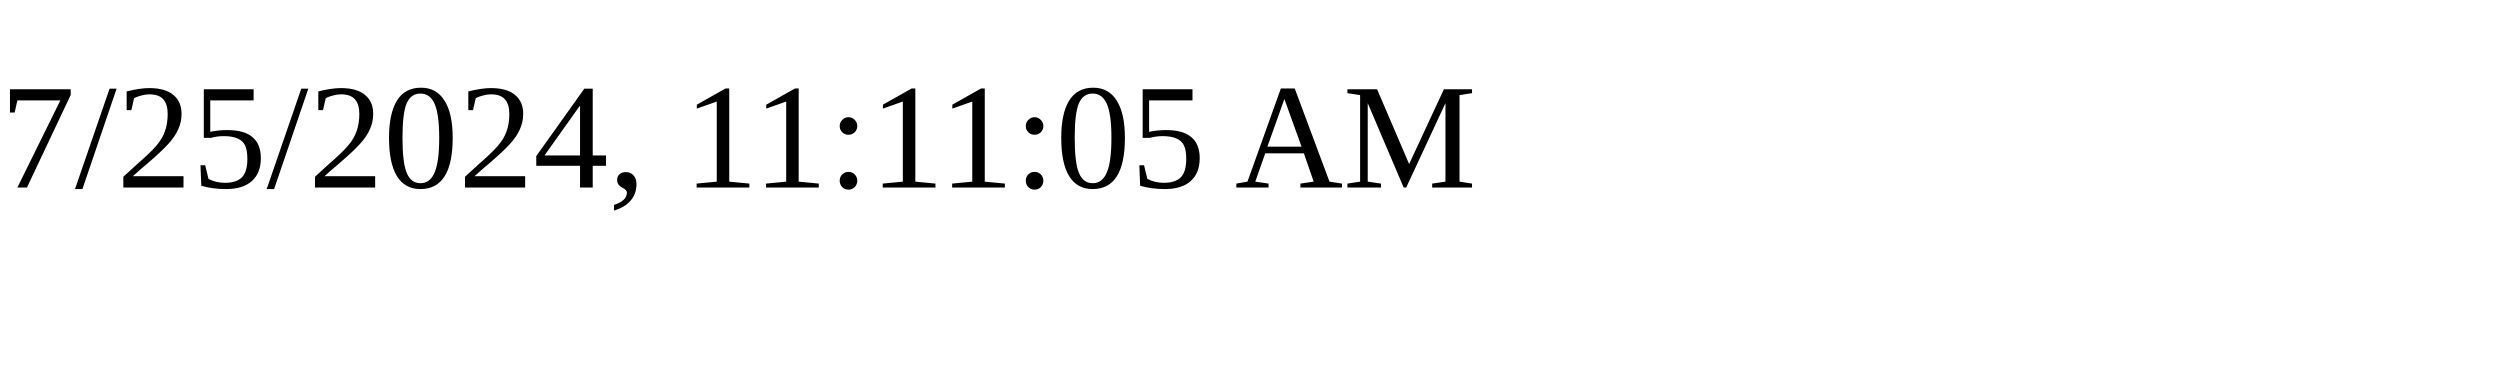
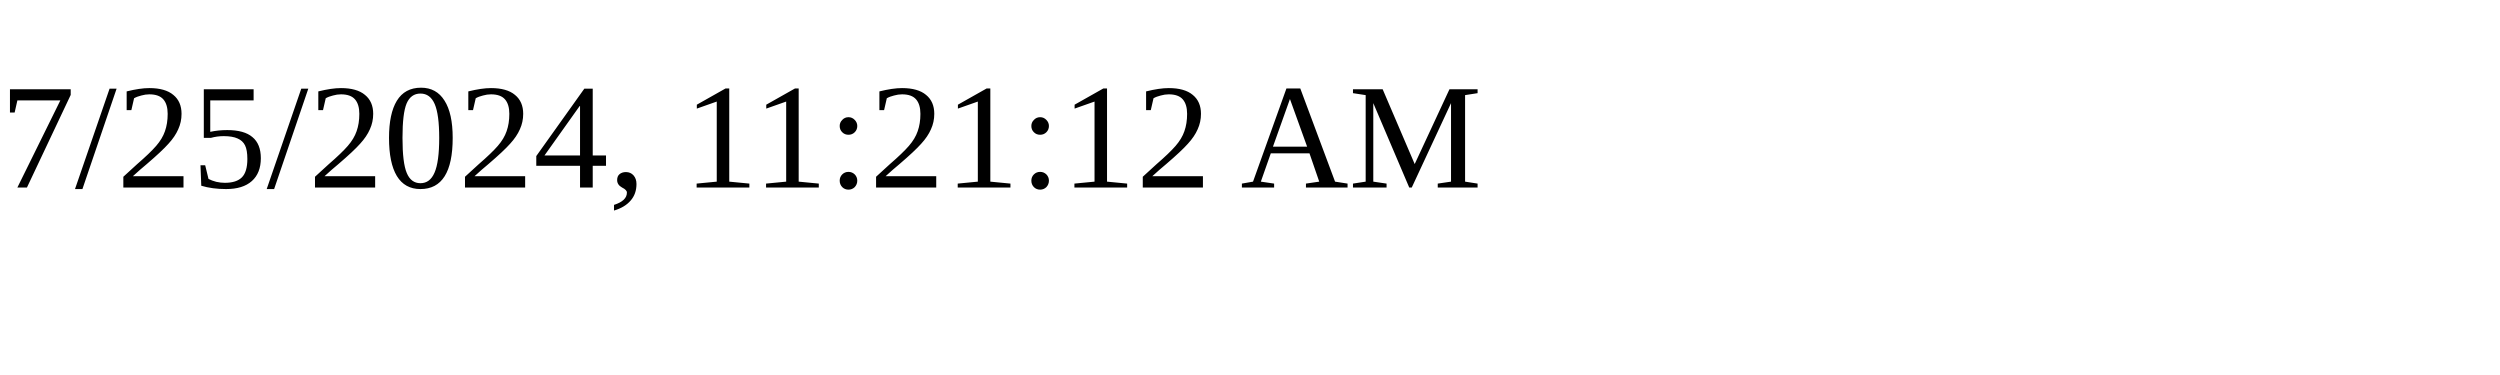
<svg xmlns="http://www.w3.org/2000/svg" height="30" width="200">
-   <text x="0" y="15">7/25/2024, 11:11:05 AM</text>
+   <text x="0" y="15">7/25/2024, 11:21:12 AM</text>
</svg>
